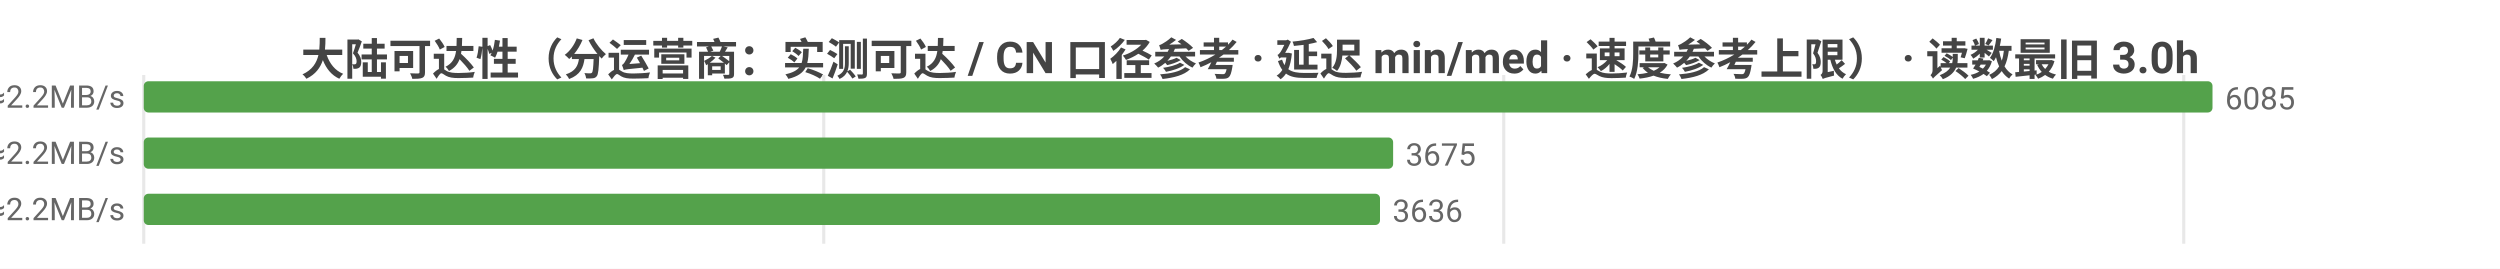
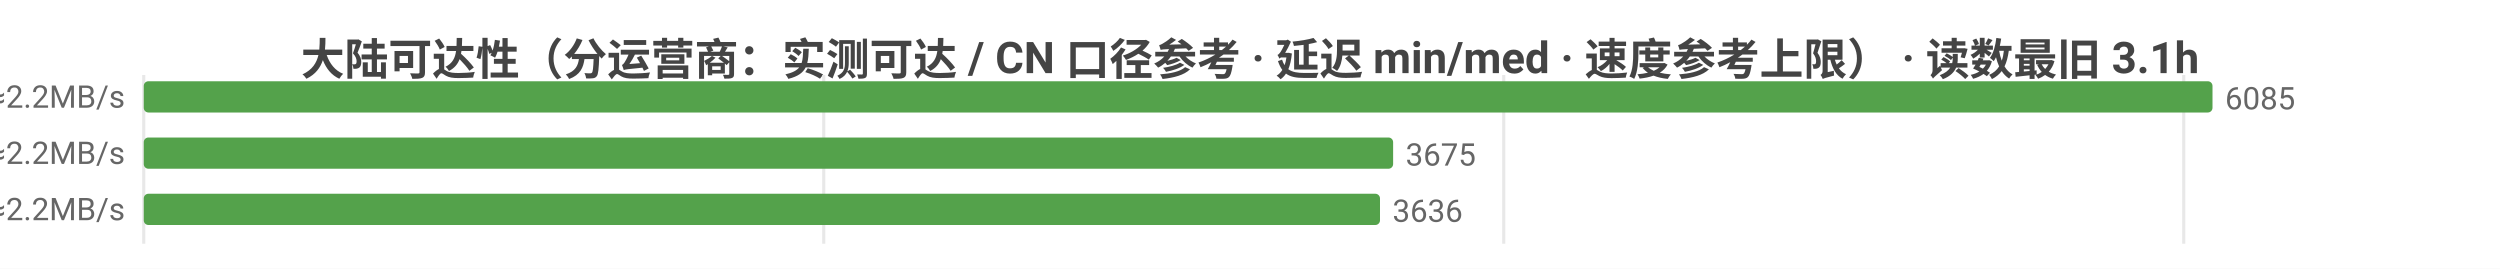
<svg xmlns="http://www.w3.org/2000/svg" width="800" height="86" viewBox="0 0 800 86">
  <rect width="800" height="86" fill="#ffffff" />
  <style>text{font-family:system-ui,-apple-system,'Segoe UI',Roboto,'PingFang SC','Microsoft YaHei','Noto Sans CJK SC',sans-serif}.g{stroke:#e8e8e8;stroke-width:1}.a{stroke:#999;stroke-width:1}.t{font-size:10px;fill:#666}.m{font-size:10px;text-anchor:middle;fill:#666}.e{font-size:10px;text-anchor:end;fill:#666}.l{font-size:11px;fill:#333}.tt{font-size:14px;font-weight:600;text-anchor:middle;fill:#444}.em{font-size:13px;text-anchor:middle;fill:#999}</style>
-   <text class="tt" x="400.0" y="24">大陆可达性（分运营商：实测可达 / CN 口径参考 · 延迟 min/med · 速度参考上限） · 读数最旧 3.0h</text>
+   <text class="tt" x="400.0" y="24">大陆可达性（分运营商：实测可达 / CN 口径参考 · 延迟 min/med · 速度参考上限） · 读数最旧 3.1h</text>
  <line class="g" x1="46" y1="24" x2="46" y2="78" />
  <line class="g" x1="263.6" y1="24" x2="263.6" y2="78" />
  <line class="g" x1="481.2" y1="24" x2="481.2" y2="78" />
  <line class="g" x1="698.8" y1="24" x2="698.8" y2="78" />
  <text class="e" x="40" y="35">中国电信  实测可达 6085/6088 · CN口径 15610  min27/med216ms  ≈2.2MB/s</text>
  <rect x="46" y="26" width="662" height="10" fill="#54a24b" rx="1.5" />
  <text class="t" x="712" y="35">6085</text>
  <text class="e" x="40" y="53">中国联通  实测可达 3675/3675 · CN口径 15610  min7/med220ms  ≈2.2MB/s</text>
  <rect x="46" y="44" width="399.8" height="10" fill="#54a24b" rx="1.5" />
  <text class="t" x="449.8" y="53">3675</text>
  <text class="e" x="40" y="71">中国移动  实测可达 3636/3636 · CN口径 15610  min9/med215ms  ≈2.2MB/s</text>
  <rect x="46" y="62" width="395.6" height="10" fill="#54a24b" rx="1.5" />
  <text class="t" x="445.6" y="71">3636</text>
</svg>
